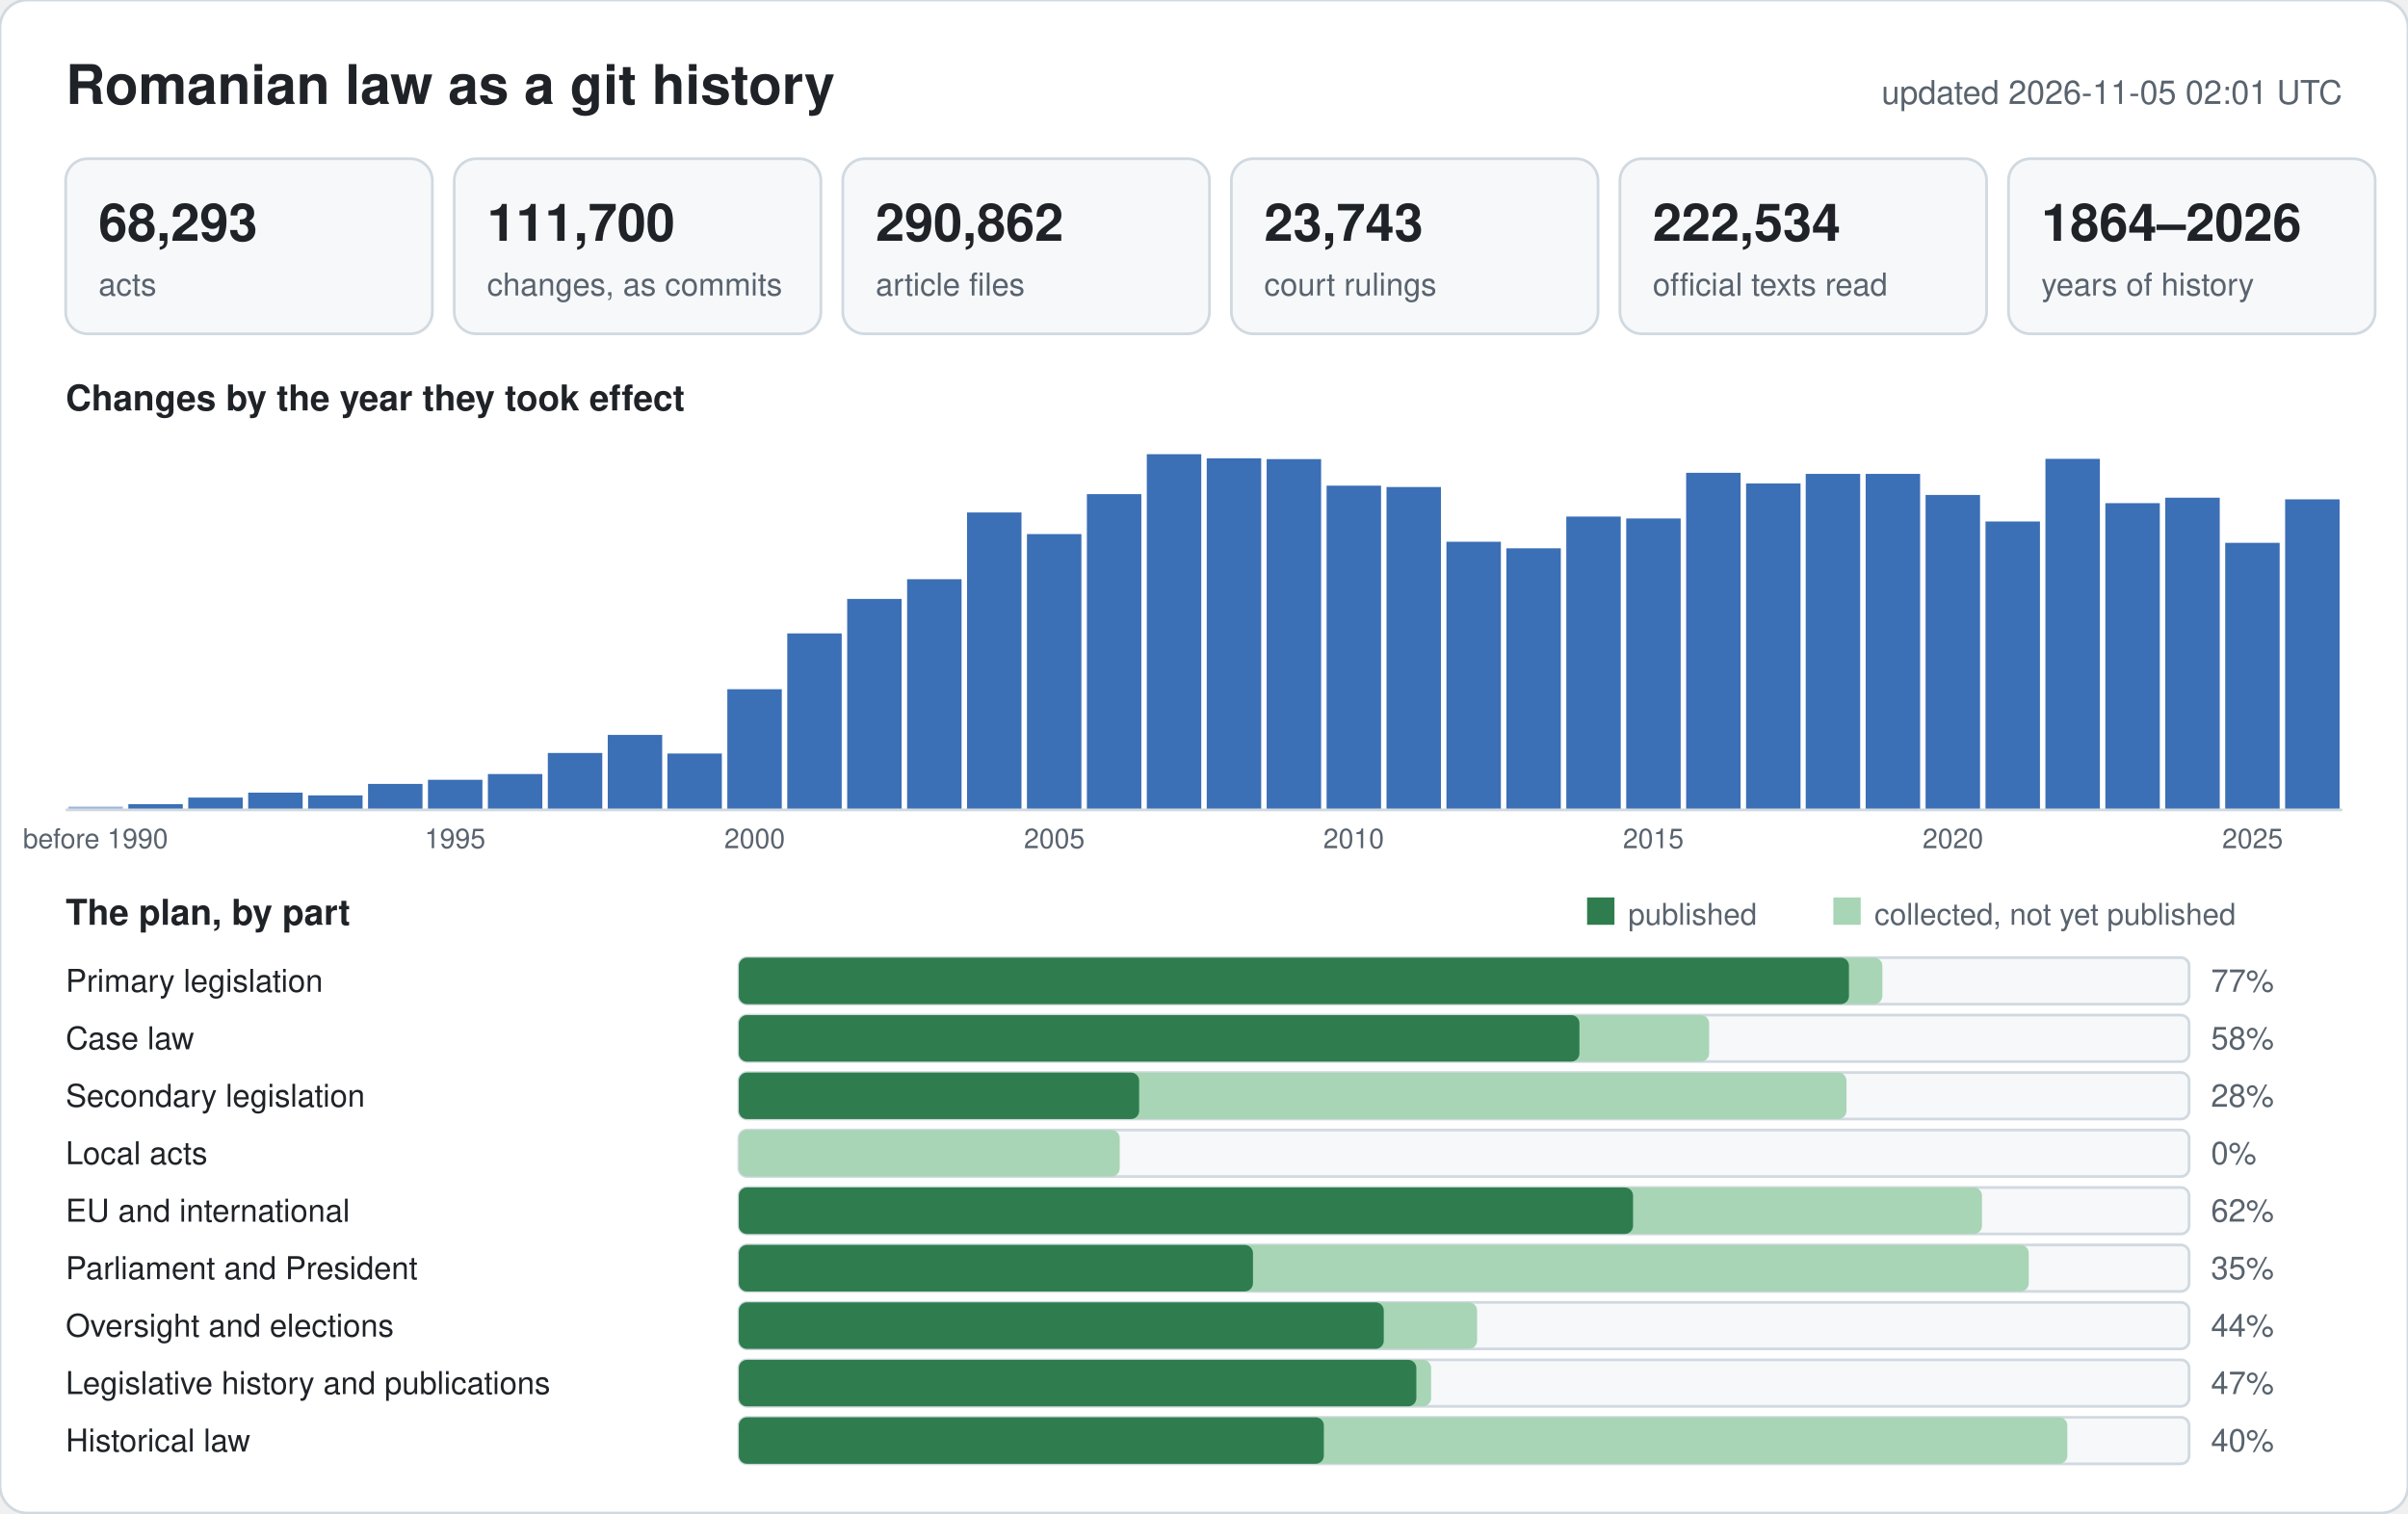
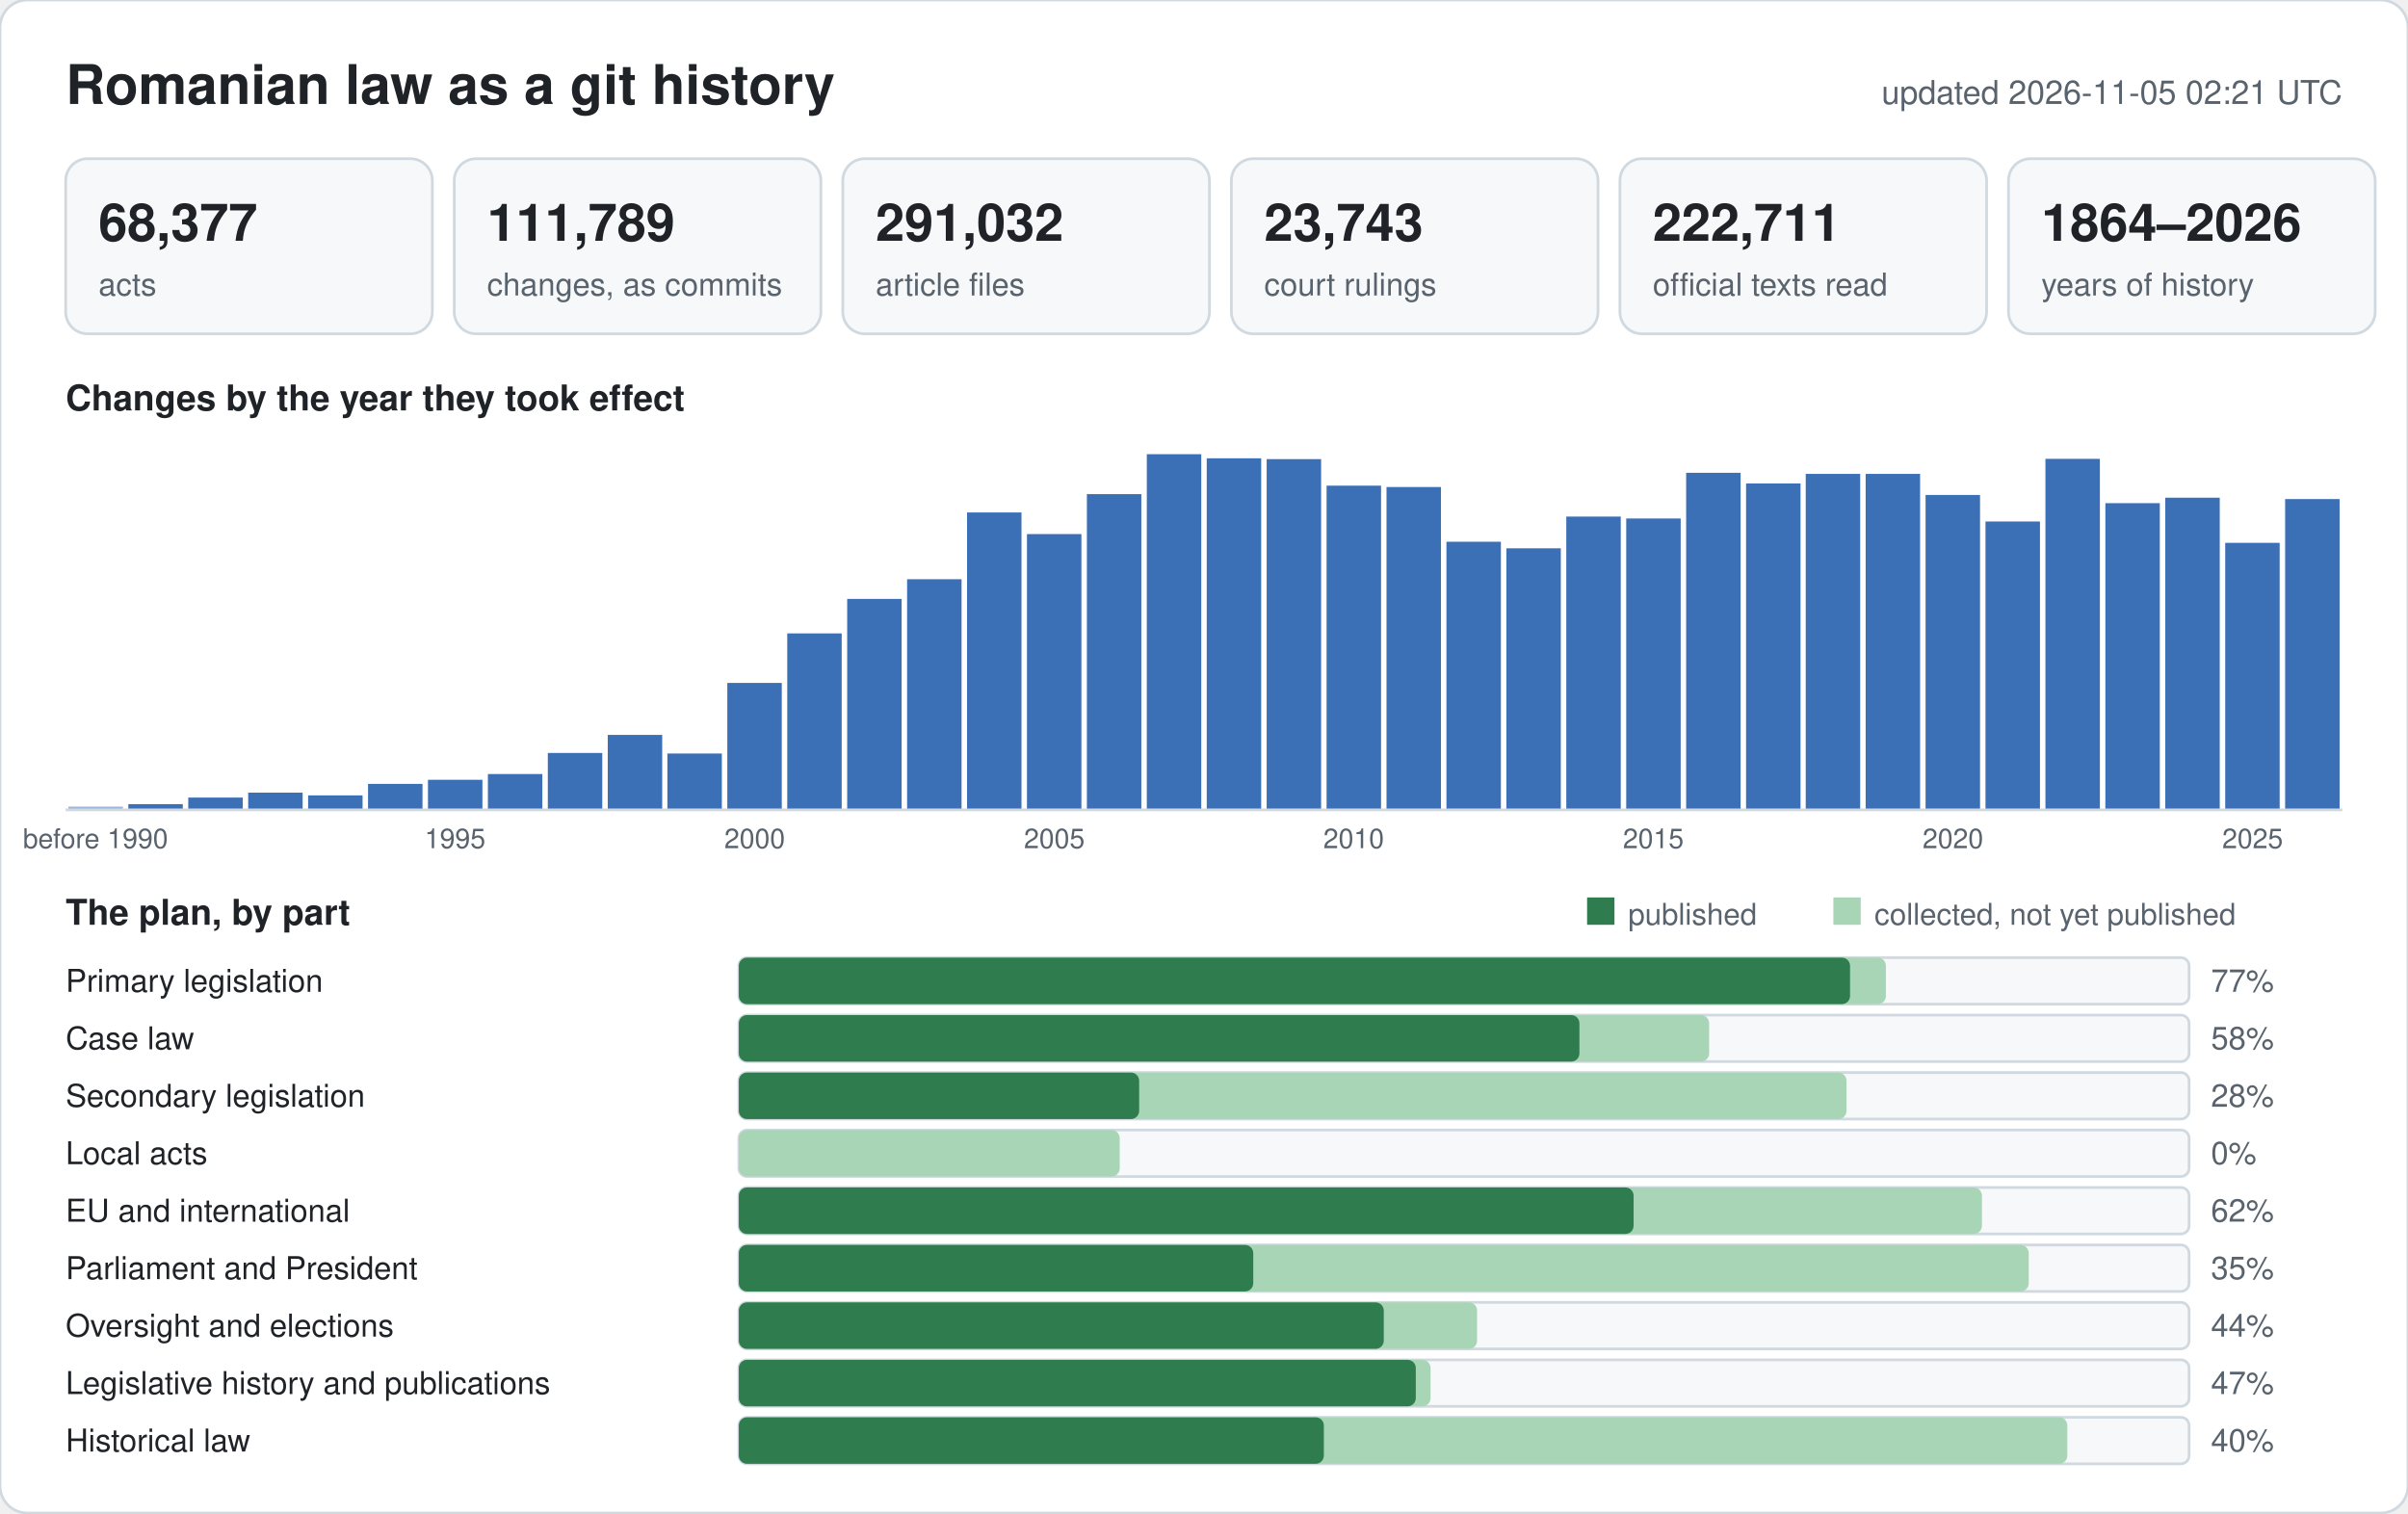
<svg xmlns="http://www.w3.org/2000/svg" width="880" height="553" viewBox="0 0 880 553" font-family="-apple-system,BlinkMacSystemFont,Segoe UI,Helvetica,Arial,sans-serif">
  <rect width="880" height="553" rx="10" fill="#ffffff" stroke="#d1d9e0" />
  <text x="24" y="38" font-size="20" font-weight="600" fill="#1f2328">Romanian law as a git history</text>
-   <text x="856" y="38" font-size="12" text-anchor="end" fill="#59636e">updated 2026-11-05 02:01 UTC</text>
+   <text x="856" y="38" font-size="12" text-anchor="end" fill="#59636e">updated 2026-11-05 02:21 UTC</text>
  <rect x="24" y="58" width="134" height="64" rx="8" fill="#f6f8fa" stroke="#d1d9e0" />
-   <text x="36" y="88" font-size="19" font-weight="600" fill="#1f2328">68,293</text>
+   <text x="36" y="88" font-size="19" font-weight="600" fill="#1f2328">68,377</text>
  <text x="36" y="108" font-size="11.5" fill="#59636e">acts</text>
  <rect x="166" y="58" width="134" height="64" rx="8" fill="#f6f8fa" stroke="#d1d9e0" />
-   <text x="178" y="88" font-size="19" font-weight="600" fill="#1f2328">111,700</text>
+   <text x="178" y="88" font-size="19" font-weight="600" fill="#1f2328">111,789</text>
  <text x="178" y="108" font-size="11.5" fill="#59636e">changes, as commits</text>
  <rect x="308" y="58" width="134" height="64" rx="8" fill="#f6f8fa" stroke="#d1d9e0" />
-   <text x="320" y="88" font-size="19" font-weight="600" fill="#1f2328">290,862</text>
+   <text x="320" y="88" font-size="19" font-weight="600" fill="#1f2328">291,032</text>
  <text x="320" y="108" font-size="11.5" fill="#59636e">article files</text>
  <rect x="450" y="58" width="134" height="64" rx="8" fill="#f6f8fa" stroke="#d1d9e0" />
  <text x="462" y="88" font-size="19" font-weight="600" fill="#1f2328">23,743</text>
  <text x="462" y="108" font-size="11.5" fill="#59636e">court rulings</text>
  <rect x="592" y="58" width="134" height="64" rx="8" fill="#f6f8fa" stroke="#d1d9e0" />
-   <text x="604" y="88" font-size="19" font-weight="600" fill="#1f2328">222,534</text>
+   <text x="604" y="88" font-size="19" font-weight="600" fill="#1f2328">222,711</text>
  <text x="604" y="108" font-size="11.5" fill="#59636e">official texts read</text>
  <rect x="734" y="58" width="134" height="64" rx="8" fill="#f6f8fa" stroke="#d1d9e0" />
  <text x="746" y="88" font-size="19" font-weight="600" fill="#1f2328">1864–2026</text>
  <text x="746" y="108" font-size="11.5" fill="#59636e">years of history</text>
  <text x="24" y="150" font-size="13" font-weight="600" fill="#1f2328">Changes by the year they took effect</text>
  <rect x="25.0" y="294.8" width="19.9" height="1.2" fill="#9db6dc" />
  <text x="34.9" y="310" font-size="10" text-anchor="middle" fill="#59636e">before 1990</text>
  <rect x="46.9" y="293.9" width="19.9" height="2.1" fill="#3b6fb6" />
  <rect x="68.8" y="291.5" width="19.9" height="4.5" fill="#3b6fb6" />
  <rect x="90.7" y="289.7" width="19.9" height="6.3" fill="#3b6fb6" />
  <rect x="112.6" y="290.7" width="19.9" height="5.3" fill="#3b6fb6" />
  <rect x="134.5" y="286.5" width="19.9" height="9.5" fill="#3b6fb6" />
  <rect x="156.4" y="285.0" width="19.9" height="11.0" fill="#3b6fb6" />
  <text x="166.3" y="310" font-size="10" text-anchor="middle" fill="#59636e">1995</text>
  <rect x="178.3" y="282.9" width="19.9" height="13.1" fill="#3b6fb6" />
  <rect x="200.2" y="275.2" width="19.9" height="20.8" fill="#3b6fb6" />
  <rect x="222.1" y="268.6" width="19.9" height="27.4" fill="#3b6fb6" />
  <rect x="243.9" y="275.4" width="19.9" height="20.6" fill="#3b6fb6" />
-   <rect x="265.8" y="251.9" width="19.9" height="44.1" fill="#3b6fb6" />
+   <rect x="265.8" y="249.6" width="19.9" height="46.4" fill="#3b6fb6" />
  <text x="275.8" y="310" font-size="10" text-anchor="middle" fill="#59636e">2000</text>
  <rect x="287.7" y="231.5" width="19.9" height="64.5" fill="#3b6fb6" />
  <rect x="309.6" y="218.9" width="19.9" height="77.1" fill="#3b6fb6" />
  <rect x="331.5" y="211.7" width="19.9" height="84.3" fill="#3b6fb6" />
  <rect x="353.4" y="187.3" width="19.9" height="108.7" fill="#3b6fb6" />
  <rect x="375.3" y="195.2" width="19.9" height="100.8" fill="#3b6fb6" />
  <text x="385.3" y="310" font-size="10" text-anchor="middle" fill="#59636e">2005</text>
  <rect x="397.2" y="180.6" width="19.9" height="115.4" fill="#3b6fb6" />
  <rect x="419.1" y="166.0" width="19.9" height="130.0" fill="#3b6fb6" />
  <rect x="441.0" y="167.5" width="19.9" height="128.5" fill="#3b6fb6" />
  <rect x="462.9" y="167.8" width="19.9" height="128.2" fill="#3b6fb6" />
  <rect x="484.8" y="177.5" width="19.9" height="118.5" fill="#3b6fb6" />
  <text x="494.7" y="310" font-size="10" text-anchor="middle" fill="#59636e">2010</text>
  <rect x="506.7" y="178.0" width="19.9" height="118.0" fill="#3b6fb6" />
  <rect x="528.6" y="198.0" width="19.9" height="98.0" fill="#3b6fb6" />
  <rect x="550.5" y="200.4" width="19.9" height="95.6" fill="#3b6fb6" />
  <rect x="572.4" y="188.8" width="19.9" height="107.2" fill="#3b6fb6" />
  <rect x="594.3" y="189.5" width="19.9" height="106.5" fill="#3b6fb6" />
  <text x="604.2" y="310" font-size="10" text-anchor="middle" fill="#59636e">2015</text>
  <rect x="616.2" y="172.8" width="19.9" height="123.2" fill="#3b6fb6" />
  <rect x="638.1" y="176.7" width="19.9" height="119.3" fill="#3b6fb6" />
  <rect x="659.9" y="173.2" width="19.9" height="122.8" fill="#3b6fb6" />
  <rect x="681.8" y="173.2" width="19.9" height="122.8" fill="#3b6fb6" />
  <rect x="703.7" y="180.9" width="19.9" height="115.1" fill="#3b6fb6" />
  <text x="713.7" y="310" font-size="10" text-anchor="middle" fill="#59636e">2020</text>
  <rect x="725.6" y="190.6" width="19.9" height="105.4" fill="#3b6fb6" />
  <rect x="747.5" y="167.7" width="19.9" height="128.3" fill="#3b6fb6" />
  <rect x="769.4" y="183.9" width="19.9" height="112.1" fill="#3b6fb6" />
  <rect x="791.3" y="181.9" width="19.9" height="114.1" fill="#3b6fb6" />
  <rect x="813.2" y="198.4" width="19.9" height="97.6" fill="#3b6fb6" />
  <text x="823.2" y="310" font-size="10" text-anchor="middle" fill="#59636e">2025</text>
-   <rect x="835.1" y="182.5" width="19.9" height="113.5" fill="#3b6fb6" />
+   <rect x="835.1" y="182.4" width="19.9" height="113.6" fill="#3b6fb6" />
  <line x1="24" y1="296" x2="856" y2="296" stroke="#d1d9e0" />
  <text x="24" y="338" font-size="13" font-weight="600" fill="#1f2328">The plan, by part</text>
  <rect x="580" y="328" width="10" height="10" fill="#2f7d4f" />
  <text x="595" y="338" font-size="11" fill="#59636e">published</text>
  <rect x="670" y="328" width="10" height="10" fill="#a8d5b5" />
  <text x="685" y="338" font-size="11" fill="#59636e">collected, not yet published</text>
  <text x="24" y="362.5" font-size="11.5" fill="#1f2328">Primary legislation</text>
  <rect x="270" y="350" width="530" height="17" rx="3" fill="#f6f8fa" stroke="#d1d9e0" />
-   <rect x="270" y="350" width="417.9" height="17" rx="3" fill="#a8d5b5" />
-   <rect x="270" y="350" width="405.7" height="17" rx="3" fill="#2f7d4f" />
+   <rect x="270" y="350" width="419.2" height="17" rx="3" fill="#a8d5b5" />
+   <rect x="270" y="350" width="406.1" height="17" rx="3" fill="#2f7d4f" />
  <text x="808" y="362.5" font-size="11.5" fill="#59636e">77%</text>
  <text x="24" y="383.5" font-size="11.5" fill="#1f2328">Case law</text>
  <rect x="270" y="371" width="530" height="17" rx="3" fill="#f6f8fa" stroke="#d1d9e0" />
  <rect x="270" y="371" width="354.6" height="17" rx="3" fill="#a8d5b5" />
  <rect x="270" y="371" width="307.2" height="17" rx="3" fill="#2f7d4f" />
  <text x="808" y="383.5" font-size="11.5" fill="#59636e">58%</text>
  <text x="24" y="404.5" font-size="11.5" fill="#1f2328">Secondary legislation</text>
  <rect x="270" y="392" width="530" height="17" rx="3" fill="#f6f8fa" stroke="#d1d9e0" />
  <rect x="270" y="392" width="404.8" height="17" rx="3" fill="#a8d5b5" />
  <rect x="270" y="392" width="146.3" height="17" rx="3" fill="#2f7d4f" />
  <text x="808" y="404.5" font-size="11.5" fill="#59636e">28%</text>
  <text x="24" y="425.5" font-size="11.5" fill="#1f2328">Local acts</text>
  <rect x="270" y="413" width="530" height="17" rx="3" fill="#f6f8fa" stroke="#d1d9e0" />
  <rect x="270" y="413" width="139.2" height="17" rx="3" fill="#a8d5b5" />
  <rect x="270" y="413" width="0.0" height="17" rx="3" fill="#2f7d4f" />
  <text x="808" y="425.5" font-size="11.5" fill="#59636e">0%</text>
  <text x="24" y="446.5" font-size="11.5" fill="#1f2328">EU and international</text>
  <rect x="270" y="434" width="530" height="17" rx="3" fill="#f6f8fa" stroke="#d1d9e0" />
  <rect x="270" y="434" width="454.3" height="17" rx="3" fill="#a8d5b5" />
-   <rect x="270" y="434" width="326.8" height="17" rx="3" fill="#2f7d4f" />
+   <rect x="270" y="434" width="327.0" height="17" rx="3" fill="#2f7d4f" />
  <text x="808" y="446.5" font-size="11.5" fill="#59636e">62%</text>
  <text x="24" y="467.5" font-size="11.5" fill="#1f2328">Parliament and President</text>
  <rect x="270" y="455" width="530" height="17" rx="3" fill="#f6f8fa" stroke="#d1d9e0" />
  <rect x="270" y="455" width="471.4" height="17" rx="3" fill="#a8d5b5" />
-   <rect x="270" y="455" width="187.9" height="17" rx="3" fill="#2f7d4f" />
+   <rect x="270" y="455" width="188.0" height="17" rx="3" fill="#2f7d4f" />
  <text x="808" y="467.5" font-size="11.5" fill="#59636e">35%</text>
  <text x="24" y="488.5" font-size="11.5" fill="#1f2328">Oversight and elections</text>
  <rect x="270" y="476" width="530" height="17" rx="3" fill="#f6f8fa" stroke="#d1d9e0" />
  <rect x="270" y="476" width="269.8" height="17" rx="3" fill="#a8d5b5" />
  <rect x="270" y="476" width="235.7" height="17" rx="3" fill="#2f7d4f" />
  <text x="808" y="488.5" font-size="11.5" fill="#59636e">44%</text>
  <text x="24" y="509.5" font-size="11.5" fill="#1f2328">Legislative history and publications</text>
  <rect x="270" y="497" width="530" height="17" rx="3" fill="#f6f8fa" stroke="#d1d9e0" />
-   <rect x="270" y="497" width="253.0" height="17" rx="3" fill="#a8d5b5" />
-   <rect x="270" y="497" width="247.6" height="17" rx="3" fill="#2f7d4f" />
+   <rect x="270" y="497" width="252.8" height="17" rx="3" fill="#a8d5b5" />
+   <rect x="270" y="497" width="247.4" height="17" rx="3" fill="#2f7d4f" />
  <text x="808" y="509.5" font-size="11.5" fill="#59636e">47%</text>
  <text x="24" y="530.5" font-size="11.5" fill="#1f2328">Historical law</text>
  <rect x="270" y="518" width="530" height="17" rx="3" fill="#f6f8fa" stroke="#d1d9e0" />
  <rect x="270" y="518" width="485.5" height="17" rx="3" fill="#a8d5b5" />
  <rect x="270" y="518" width="213.8" height="17" rx="3" fill="#2f7d4f" />
  <text x="808" y="530.5" font-size="11.5" fill="#59636e">40%</text>
</svg>
